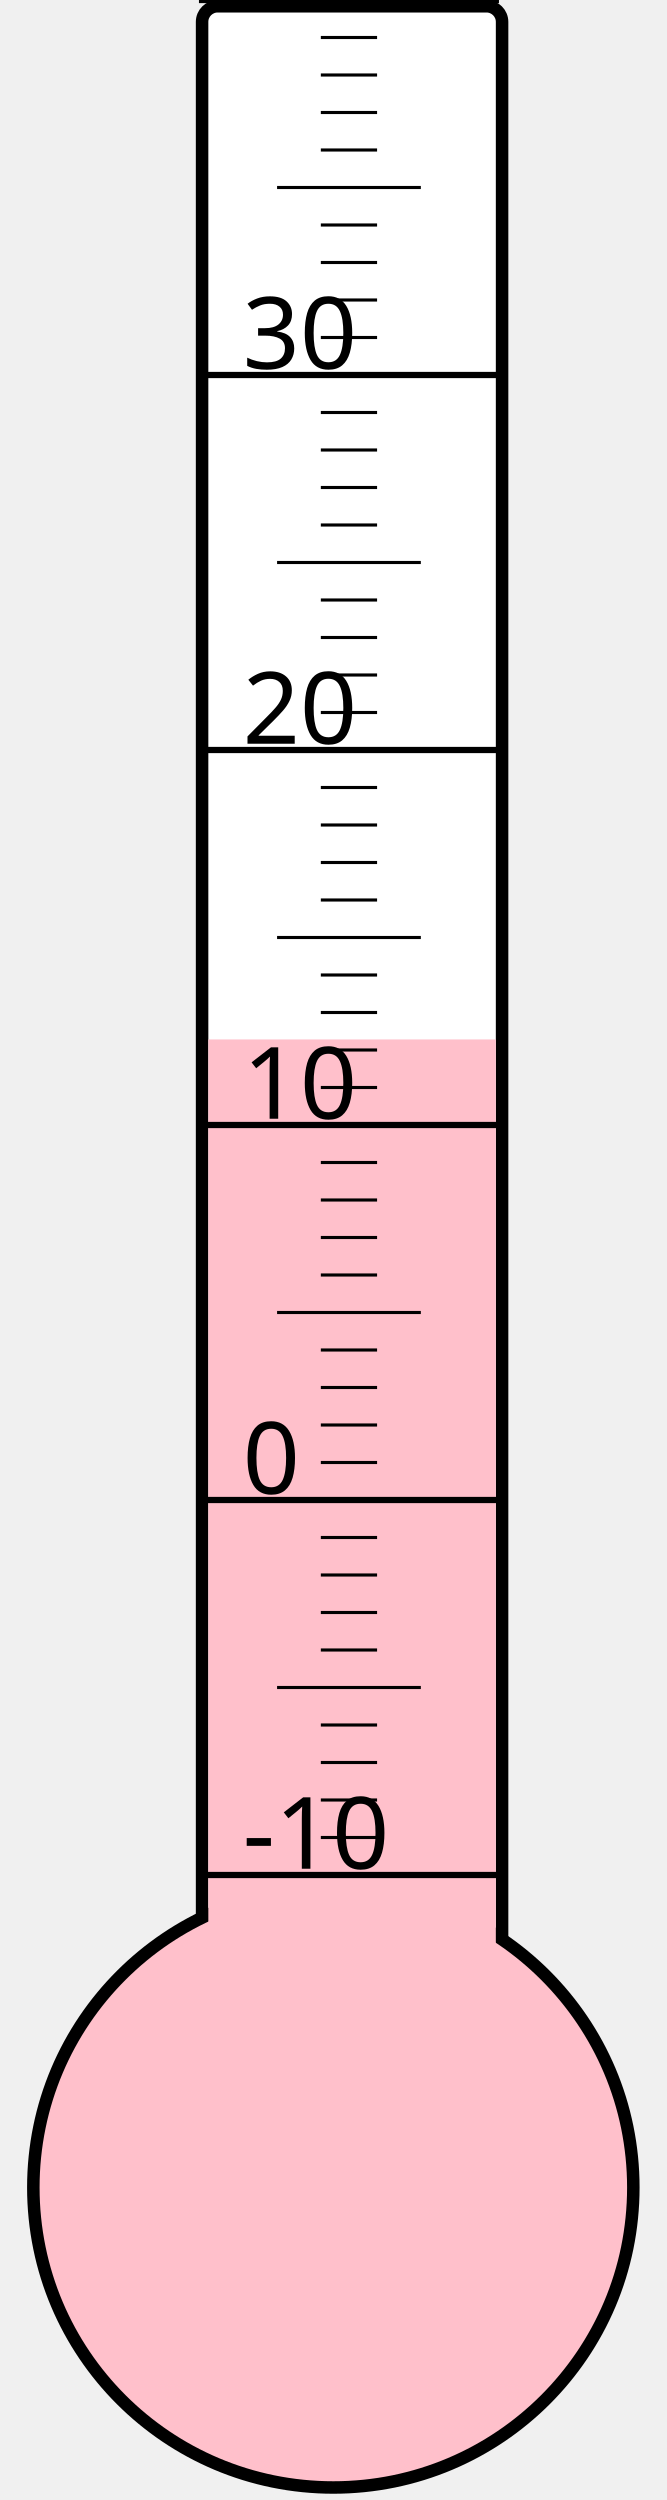
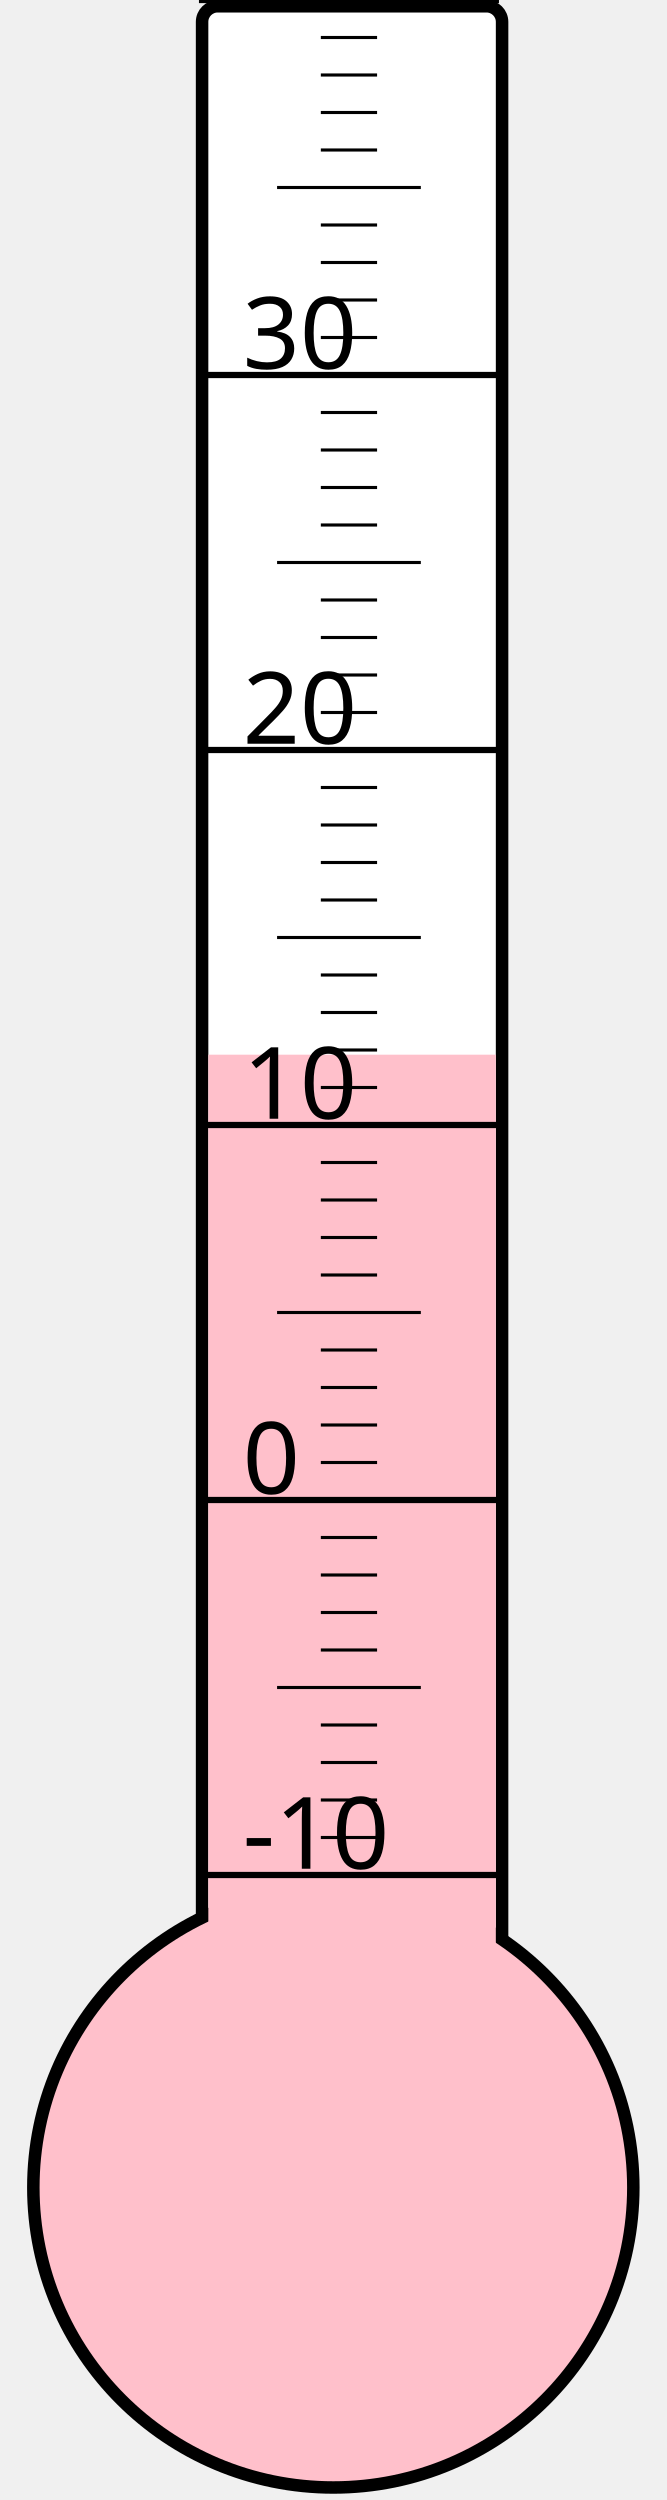
<svg xmlns="http://www.w3.org/2000/svg" width="40px" height="150px" viewBox="0 0 200 800">
  <rect width="200" height="800" x="0" y="0" style="fill: #ffffeb; fill-opacity: 0;" />
  <rect width="96" height="680" x="58" y="2" rx="5" ry="5" style="fill: white; fill-opacity: 1; stroke: black; stroke-width: 4;" />
  <circle cx="100" cy="700" r="96" style="fill: pink; stroke: black; stroke-width: 4;" />
-   <rect width="92" height="367.375" x="60" y="332.625" style="fill: pink; fill-opacity: 1; stroke-width: 0;" />
+   <rect width="92" height="362.5" x="60" y="337.5" style="fill: pink; fill-opacity: 1; stroke-width: 0;" />
  <text x="71" y="598" style="font-family: sans-serif; font-size: 24pt;">-10</text>
  <text x="71" y="478" style="font-family: sans-serif; font-size: 24pt;">0</text>
  <text x="71" y="358" style="font-family: sans-serif; font-size: 24pt;">10</text>
  <text x="71" y="238" style="font-family: sans-serif; font-size: 24pt;">20</text>
  <text x="71" y="118" style="font-family: sans-serif; font-size: 24pt;">30</text>
  <g style="stroke: black;">
    <line x1="57" y1="600" x2="153" y2="600" style="stroke-width: 2;" />
    <line x1="96" y1="588" x2="114" y2="588" style="stroke-width: 1;" />
    <line x1="96" y1="576" x2="114" y2="576" style="stroke-width: 1;" />
    <line x1="96" y1="564" x2="114" y2="564" style="stroke-width: 1;" />
    <line x1="96" y1="552" x2="114" y2="552" style="stroke-width: 1;" />
    <line x1="82" y1="540" x2="128" y2="540" style="stroke-width: 1;" />
    <line x1="96" y1="528" x2="114" y2="528" style="stroke-width: 1;" />
    <line x1="96" y1="516" x2="114" y2="516" style="stroke-width: 1;" />
    <line x1="96" y1="504" x2="114" y2="504" style="stroke-width: 1;" />
    <line x1="96" y1="492" x2="114" y2="492" style="stroke-width: 1;" />
    <line x1="57" y1="480" x2="153" y2="480" style="stroke-width: 2;" />
    <line x1="96" y1="468" x2="114" y2="468" style="stroke-width: 1;" />
    <line x1="96" y1="456" x2="114" y2="456" style="stroke-width: 1;" />
    <line x1="96" y1="444" x2="114" y2="444" style="stroke-width: 1;" />
    <line x1="96" y1="432" x2="114" y2="432" style="stroke-width: 1;" />
    <line x1="82" y1="420" x2="128" y2="420" style="stroke-width: 1;" />
    <line x1="96" y1="408" x2="114" y2="408" style="stroke-width: 1;" />
    <line x1="96" y1="396" x2="114" y2="396" style="stroke-width: 1;" />
    <line x1="96" y1="384" x2="114" y2="384" style="stroke-width: 1;" />
    <line x1="96" y1="372" x2="114" y2="372" style="stroke-width: 1;" />
    <line x1="57" y1="360" x2="153" y2="360" style="stroke-width: 2;" />
    <line x1="96" y1="348" x2="114" y2="348" style="stroke-width: 1;" />
    <line x1="96" y1="336" x2="114" y2="336" style="stroke-width: 1;" />
    <line x1="96" y1="324" x2="114" y2="324" style="stroke-width: 1;" />
    <line x1="96" y1="312" x2="114" y2="312" style="stroke-width: 1;" />
    <line x1="82" y1="300" x2="128" y2="300" style="stroke-width: 1;" />
    <line x1="96" y1="288" x2="114" y2="288" style="stroke-width: 1;" />
    <line x1="96" y1="276" x2="114" y2="276" style="stroke-width: 1;" />
    <line x1="96" y1="264" x2="114" y2="264" style="stroke-width: 1;" />
    <line x1="96" y1="252" x2="114" y2="252" style="stroke-width: 1;" />
    <line x1="57" y1="240" x2="153" y2="240" style="stroke-width: 2;" />
    <line x1="96" y1="228" x2="114" y2="228" style="stroke-width: 1;" />
    <line x1="96" y1="216" x2="114" y2="216" style="stroke-width: 1;" />
    <line x1="96" y1="204" x2="114" y2="204" style="stroke-width: 1;" />
    <line x1="96" y1="192" x2="114" y2="192" style="stroke-width: 1;" />
    <line x1="82" y1="180" x2="128" y2="180" style="stroke-width: 1;" />
    <line x1="96" y1="168" x2="114" y2="168" style="stroke-width: 1;" />
    <line x1="96" y1="156" x2="114" y2="156" style="stroke-width: 1;" />
    <line x1="96" y1="144" x2="114" y2="144" style="stroke-width: 1;" />
    <line x1="96" y1="132" x2="114" y2="132" style="stroke-width: 1;" />
    <line x1="57" y1="120" x2="153" y2="120" style="stroke-width: 2;" />
    <line x1="96" y1="108" x2="114" y2="108" style="stroke-width: 1;" />
    <line x1="96" y1="96" x2="114" y2="96" style="stroke-width: 1;" />
    <line x1="96" y1="84" x2="114" y2="84" style="stroke-width: 1;" />
    <line x1="96" y1="72" x2="114" y2="72" style="stroke-width: 1;" />
    <line x1="82" y1="60" x2="128" y2="60" style="stroke-width: 1;" />
    <line x1="96" y1="48" x2="114" y2="48" style="stroke-width: 1;" />
    <line x1="96" y1="36" x2="114" y2="36" style="stroke-width: 1;" />
    <line x1="96" y1="24" x2="114" y2="24" style="stroke-width: 1;" />
    <line x1="96" y1="12" x2="114" y2="12" style="stroke-width: 1;" />
    <line x1="57" y1="0" x2="153" y2="0" style="stroke-width: 2;" />
  </g>
</svg>
